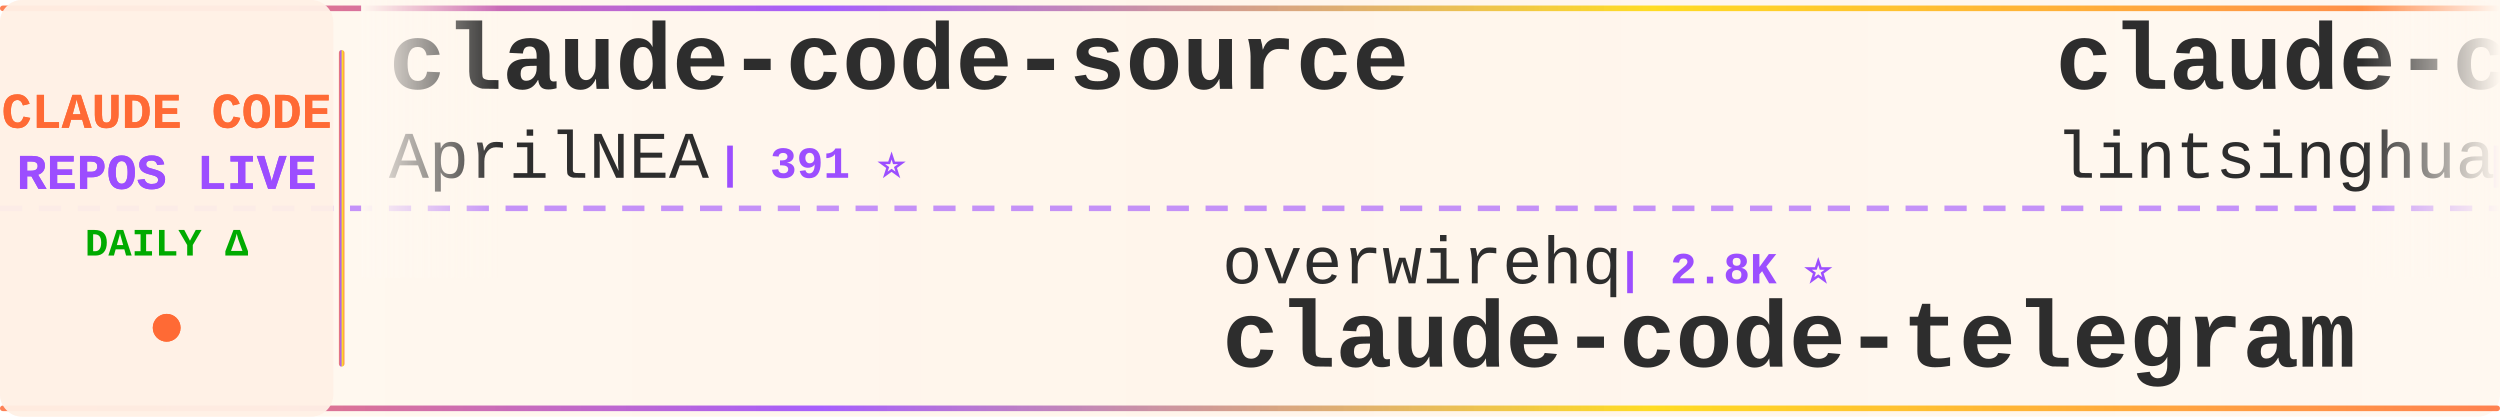
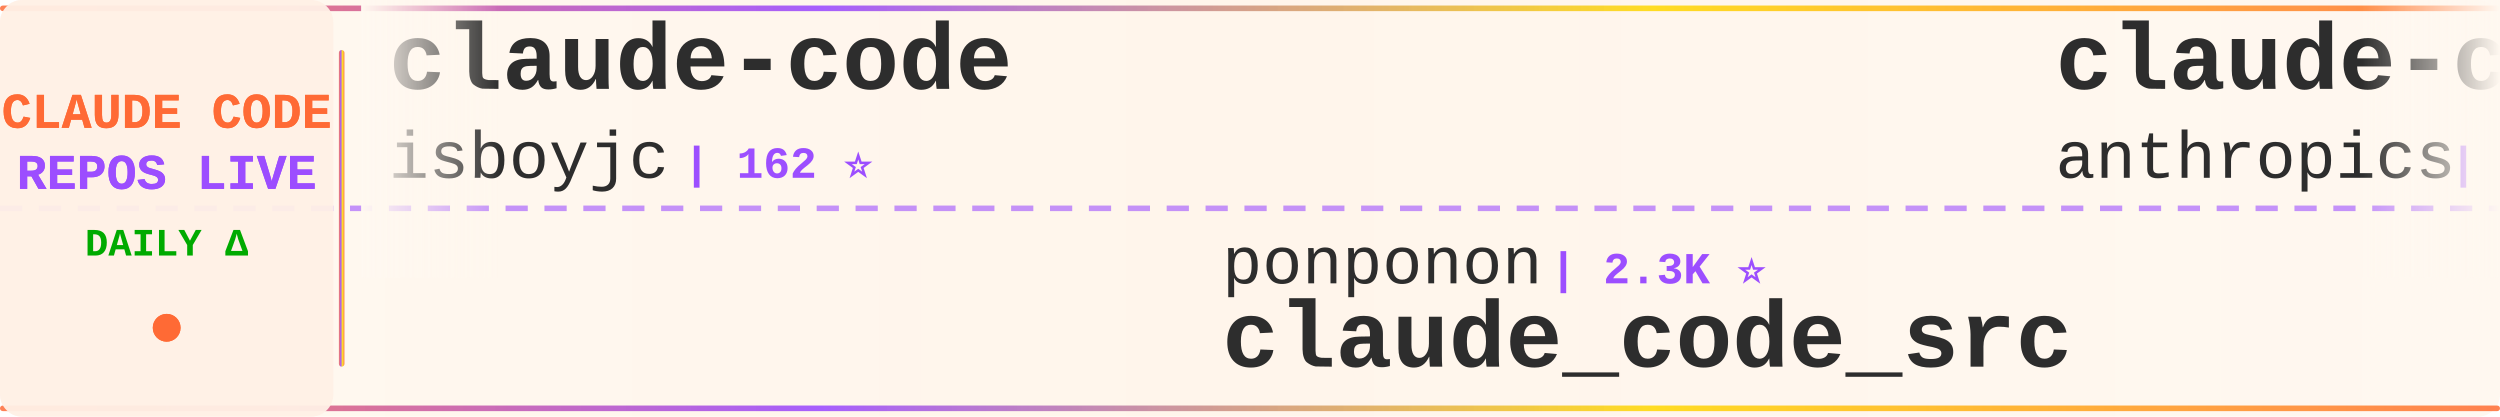
<svg xmlns="http://www.w3.org/2000/svg" width="900" height="150">
  <defs>
    <linearGradient id="tickerBg" x1="0%" y1="0%" x2="100%" y2="0%">
      <stop offset="0%" style="stop-color:#fff8f0;stop-opacity:0.98" />
      <stop offset="50%" style="stop-color:#fff5eb;stop-opacity:1" />
      <stop offset="100%" style="stop-color:#fff8f0;stop-opacity:0.98" />
    </linearGradient>
    <linearGradient id="borderGrad" x1="0%" y1="0%" x2="100%" y2="0%">
      <stop offset="0%" style="stop-color:#FF6B35;stop-opacity:0.85">
        <animate attributeName="stop-opacity" values="0.85;1;0.85" dur="2s" repeatCount="indefinite" />
      </stop>
      <stop offset="33%" style="stop-color:#9C4EFF;stop-opacity:0.9">
        <animate attributeName="stop-opacity" values="0.9;1;0.9" dur="2.2s" repeatCount="indefinite" />
      </stop>
      <stop offset="66%" style="stop-color:#FFD700;stop-opacity:0.85">
        <animate attributeName="stop-opacity" values="0.85;1;0.85" dur="1.8s" repeatCount="indefinite" />
      </stop>
      <stop offset="100%" style="stop-color:#FF6B35;stop-opacity:0.85">
        <animate attributeName="stop-opacity" values="0.85;1;0.85" dur="2s" repeatCount="indefinite" />
      </stop>
    </linearGradient>
    <filter id="textGlow">
      <feGaussianBlur stdDeviation="0.15" result="coloredBlur" />
      <feMerge>
        <feMergeNode in="coloredBlur" />
        <feMergeNode in="SourceGraphic" />
      </feMerge>
    </filter>
    <filter id="metricGlow">
      <feGaussianBlur stdDeviation="0.2" result="coloredBlur" />
      <feMerge>
        <feMergeNode in="coloredBlur" />
        <feMergeNode in="SourceGraphic" />
      </feMerge>
    </filter>
    <linearGradient id="leftFade" x1="0%" y1="0%" x2="100%" y2="0%">
      <stop offset="0%" style="stop-color:#fff8f0;stop-opacity:1" />
      <stop offset="100%" style="stop-color:#fff8f0;stop-opacity:0" />
    </linearGradient>
    <linearGradient id="rightFade" x1="0%" y1="0%" x2="100%" y2="0%">
      <stop offset="0%" style="stop-color:#fff8f0;stop-opacity:0" />
      <stop offset="100%" style="stop-color:#fff8f0;stop-opacity:1" />
    </linearGradient>
  </defs>
  <rect width="900" height="150" fill="url(#tickerBg)" rx="8" />
  <rect x="0" y="2" width="900" height="2" fill="url(#borderGrad)" rx="1" />
  <rect x="0" y="146" width="900" height="2" fill="url(#borderGrad)" rx="1" />
  <line x1="0" y1="75" x2="900" y2="75" stroke="#9C4EFF" stroke-width="2" stroke-dasharray="8 6" opacity="0.6" />
  <rect x="0" y="0" width="120" height="150" fill="#fff0e6" opacity="0.95" rx="8" />
  <text x="60" y="46" font-family="'Courier New', monospace" font-size="18" font-weight="bold" fill="#FF6B35" text-anchor="middle" filter="url(#textGlow)">
    CLAUDE CODE
  </text>
  <text x="60" y="68" font-family="'Courier New', monospace" font-size="18" font-weight="bold" fill="#9C4EFF" text-anchor="middle" filter="url(#textGlow)">
    REPOS LIVE
  </text>
  <text x="60" y="92" font-family="'Courier New', monospace" font-size="14" font-weight="bold" fill="#00aa00" text-anchor="middle">
    DAILY Δ
  </text>
  <circle cx="60" cy="118" r="5" fill="#FF6B35" filter="url(#metricGlow)">
    <animate attributeName="r" values="4;6;4" dur="1.5s" repeatCount="indefinite" />
    <animate attributeName="opacity" values="0.6;1;0.6" dur="1.5s" repeatCount="indefinite" />
  </circle>
  <rect x="122" y="18" width="2" height="114" fill="url(#borderGrad)" rx="1" />
  <clipPath id="tickerClip">
    <rect x="130" y="0" width="770" height="150" />
  </clipPath>
  <g clip-path="url(#tickerClip)">
    <g id="tickerItems">
      <animateTransform attributeName="transform" attributeType="XML" type="translate" from="0 0" to="-3000 0" dur="54s" repeatCount="indefinite" />
      <g transform="translate(0, 0)">
-         <text x="140" y="32" font-family="'Courier New', monospace" font-size="34" font-weight="bold" fill="#2d2d2d">claude-code-source</text>
-         <text x="140" y="64" font-family="'Courier New', monospace" font-size="24" font-weight="normal" fill="#2d2d2d" opacity="1.0">AprilNEA</text>
-         <text x="258" y="64" font-family="'Courier New', monospace" font-size="16" font-weight="bold" fill="#9C4EFF"> | 391 ⭐</text>
+         <text x="140" y="32" font-family="'Courier New', monospace" font-size="34" font-weight="bold" fill="#2d2d2d">claude-code</text>
+         <text x="140" y="64" font-family="'Courier New', monospace" font-size="24" font-weight="normal" fill="#2d2d2d" opacity="1.0">isboyjc</text>
+         <text x="246" y="64" font-family="'Courier New', monospace" font-size="16" font-weight="bold" fill="#9C4EFF"> | 162 ⭐</text>
      </g>
      <g transform="translate(300, 0)">
-         <text x="140" y="102" font-family="'Courier New', monospace" font-size="24" font-weight="normal" fill="#2d2d2d" opacity="1.0">overwirehq</text>
-         <text x="282" y="102" font-family="'Courier New', monospace" font-size="16" font-weight="bold" fill="#9C4EFF"> | 2.8K ⭐</text>
-         <text x="140" y="132" font-family="'Courier New', monospace" font-size="34" font-weight="bold" fill="#2d2d2d">claude-code-telegram</text>
+         <text x="140" y="102" font-family="'Courier New', monospace" font-size="24" font-weight="normal" fill="#2d2d2d" opacity="1.0">ponponon</text>
+         <text x="258" y="102" font-family="'Courier New', monospace" font-size="16" font-weight="bold" fill="#9C4EFF"> | 2.3K ⭐</text>
+         <text x="140" y="132" font-family="'Courier New', monospace" font-size="34" font-weight="bold" fill="#2d2d2d">claude_code_src</text>
      </g>
      <g transform="translate(600, 0)">
-         <text x="140" y="32" font-family="'Courier New', monospace" font-size="34" font-weight="bold" fill="#2d2d2d">claude-code-book</text>
-         <text x="140" y="64" font-family="'Courier New', monospace" font-size="24" font-weight="normal" fill="#2d2d2d" opacity="1.0">lintsinghua</text>
-         <text x="294" y="64" font-family="'Courier New', monospace" font-size="16" font-weight="bold" fill="#9C4EFF"> | 4.3K ⭐ +4</text>
+         <text x="140" y="32" font-family="'Courier New', monospace" font-size="34" font-weight="bold" fill="#2d2d2d">claude-code-base-action</text>
+         <text x="140" y="64" font-family="'Courier New', monospace" font-size="24" font-weight="normal" fill="#2d2d2d" opacity="1.0">anthropics</text>
+         <text x="282" y="64" font-family="'Courier New', monospace" font-size="16" font-weight="bold" fill="#9C4EFF"> | 986 ⭐ +1</text>
      </g>
      <g transform="translate(900, 0)">
-         <text x="140" y="102" font-family="'Courier New', monospace" font-size="24" font-weight="normal" fill="#2d2d2d" opacity="1.0">ccplugins</text>
-         <text x="270" y="102" font-family="'Courier New', monospace" font-size="16" font-weight="bold" fill="#9C4EFF"> | 947 ⭐</text>
-         <text x="140" y="132" font-family="'Courier New', monospace" font-size="34" font-weight="bold" fill="#2d2d2d">awesome-claude-code-plug...</text>
+         <text x="140" y="102" font-family="'Courier New', monospace" font-size="24" font-weight="normal" fill="#2d2d2d" opacity="1.0">hangsman</text>
+         <text x="258" y="102" font-family="'Courier New', monospace" font-size="16" font-weight="bold" fill="#9C4EFF"> | 795 ⭐</text>
+         <text x="140" y="132" font-family="'Courier New', monospace" font-size="34" font-weight="bold" fill="#2d2d2d">claude-code-source</text>
      </g>
      <g transform="translate(1200, 0)">
-         <text x="140" y="32" font-family="'Courier New', monospace" font-size="34" font-weight="bold" fill="#2d2d2d">claude-code-best-practic...</text>
-         <text x="140" y="64" font-family="'Courier New', monospace" font-size="24" font-weight="normal" fill="#2d2d2d" opacity="1.0">shanraisshan</text>
-         <text x="306" y="64" font-family="'Courier New', monospace" font-size="16" font-weight="bold" fill="#9C4EFF"> | 66.1K ⭐ -1</text>
+         <text x="140" y="32" font-family="'Courier New', monospace" font-size="34" font-weight="bold" fill="#2d2d2d">claude-code-infrastructu...</text>
+         <text x="140" y="64" font-family="'Courier New', monospace" font-size="24" font-weight="normal" fill="#2d2d2d" opacity="1.0">diet103</text>
+         <text x="246" y="64" font-family="'Courier New', monospace" font-size="16" font-weight="bold" fill="#9C4EFF"> | 10.0K ⭐ +1</text>
      </g>
      <g transform="translate(1500, 0)">
-         <text x="140" y="102" font-family="'Courier New', monospace" font-size="24" font-weight="normal" fill="#2d2d2d" opacity="1.0">chauncygu</text>
-         <text x="270" y="102" font-family="'Courier New', monospace" font-size="16" font-weight="bold" fill="#9C4EFF"> | 2.8K ⭐ -1</text>
-         <text x="140" y="132" font-family="'Courier New', monospace" font-size="34" font-weight="bold" fill="#2d2d2d">collection-claude-code-s...</text>
+         <text x="140" y="102" font-family="'Courier New', monospace" font-size="24" font-weight="normal" fill="#2d2d2d" opacity="1.0">freestylefly</text>
+         <text x="306" y="102" font-family="'Courier New', monospace" font-size="16" font-weight="bold" fill="#9C4EFF"> | 131 ⭐</text>
+         <text x="140" y="132" font-family="'Courier New', monospace" font-size="34" font-weight="bold" fill="#2d2d2d">claude-code</text>
      </g>
      <g transform="translate(1800, 0)">
-         <text x="140" y="32" font-family="'Courier New', monospace" font-size="34" font-weight="bold" fill="#2d2d2d">awesome-claude-code-suba...</text>
-         <text x="140" y="64" font-family="'Courier New', monospace" font-size="24" font-weight="normal" fill="#2d2d2d" opacity="1.0">VoltAgent</text>
-         <text x="270" y="64" font-family="'Courier New', monospace" font-size="16" font-weight="bold" fill="#9C4EFF"> | 25.2K ⭐ +7</text>
+         <text x="140" y="32" font-family="'Courier New', monospace" font-size="34" font-weight="bold" fill="#2d2d2d">claude-code-settings</text>
+         <text x="140" y="64" font-family="'Courier New', monospace" font-size="24" font-weight="normal" fill="#2d2d2d" opacity="1.0">feiskyer</text>
+         <text x="258" y="64" font-family="'Courier New', monospace" font-size="16" font-weight="bold" fill="#9C4EFF"> | 1.7K ⭐</text>
      </g>
      <g transform="translate(2100, 0)">
-         <text x="140" y="102" font-family="'Courier New', monospace" font-size="24" font-weight="normal" fill="#2d2d2d" opacity="1.0">huangjia2019</text>
-         <text x="306" y="102" font-family="'Courier New', monospace" font-size="16" font-weight="bold" fill="#9C4EFF"> | 1.1K ⭐</text>
-         <text x="140" y="132" font-family="'Courier New', monospace" font-size="34" font-weight="bold" fill="#2d2d2d">claude-code-engineering</text>
+         <text x="140" y="102" font-family="'Courier New', monospace" font-size="24" font-weight="normal" fill="#2d2d2d" opacity="1.0">1rgs</text>
+         <text x="210" y="102" font-family="'Courier New', monospace" font-size="16" font-weight="bold" fill="#9C4EFF"> | 3.8K ⭐</text>
+         <text x="140" y="132" font-family="'Courier New', monospace" font-size="34" font-weight="bold" fill="#2d2d2d">claude-code-proxy</text>
      </g>
      <g transform="translate(2400, 0)">
-         <text x="140" y="32" font-family="'Courier New', monospace" font-size="34" font-weight="bold" fill="#2d2d2d">claude-code-infrastructu...</text>
-         <text x="140" y="64" font-family="'Courier New', monospace" font-size="24" font-weight="normal" fill="#2d2d2d" opacity="1.0">diet103</text>
-         <text x="246" y="64" font-family="'Courier New', monospace" font-size="16" font-weight="bold" fill="#9C4EFF"> | 10.0K ⭐</text>
+         <text x="140" y="32" font-family="'Courier New', monospace" font-size="34" font-weight="bold" fill="#2d2d2d">claude-code-video-toolki...</text>
+         <text x="140" y="64" font-family="'Courier New', monospace" font-size="24" font-weight="normal" fill="#2d2d2d" opacity="1.0">digitalsamba</text>
+         <text x="306" y="64" font-family="'Courier New', monospace" font-size="16" font-weight="bold" fill="#9C4EFF"> | 2.1K ⭐ +2</text>
      </g>
      <g transform="translate(2700, 0)">
-         <text x="140" y="102" font-family="'Courier New', monospace" font-size="24" font-weight="normal" fill="#2d2d2d" opacity="1.0">edmund-io</text>
-         <text x="270" y="102" font-family="'Courier New', monospace" font-size="16" font-weight="bold" fill="#9C4EFF"> | 1.5K ⭐ +1</text>
-         <text x="140" y="132" font-family="'Courier New', monospace" font-size="34" font-weight="bold" fill="#2d2d2d">edmunds-claude-code</text>
+         <text x="140" y="102" font-family="'Courier New', monospace" font-size="24" font-weight="normal" fill="#2d2d2d" opacity="1.0">WorldFlowAI</text>
+         <text x="294" y="102" font-family="'Courier New', monospace" font-size="16" font-weight="bold" fill="#9C4EFF"> | 3.3K ⭐ +17</text>
+         <text x="140" y="132" font-family="'Courier New', monospace" font-size="34" font-weight="bold" fill="#2d2d2d">everything-claude-code</text>
      </g>
      <g transform="translate(3000, 0)">
-         <text x="140" y="32" font-family="'Courier New', monospace" font-size="34" font-weight="bold" fill="#2d2d2d">claude-code-source</text>
-         <text x="140" y="64" font-family="'Courier New', monospace" font-size="24" font-weight="normal" fill="#2d2d2d" opacity="1.0">AprilNEA</text>
-         <text x="258" y="64" font-family="'Courier New', monospace" font-size="16" font-weight="bold" fill="#9C4EFF"> | 391 ⭐</text>
+         <text x="140" y="32" font-family="'Courier New', monospace" font-size="34" font-weight="bold" fill="#2d2d2d">claude-code</text>
+         <text x="140" y="64" font-family="'Courier New', monospace" font-size="24" font-weight="normal" fill="#2d2d2d" opacity="1.0">isboyjc</text>
+         <text x="246" y="64" font-family="'Courier New', monospace" font-size="16" font-weight="bold" fill="#9C4EFF"> | 162 ⭐</text>
      </g>
      <g transform="translate(3300, 0)">
-         <text x="140" y="102" font-family="'Courier New', monospace" font-size="24" font-weight="normal" fill="#2d2d2d" opacity="1.0">overwirehq</text>
-         <text x="282" y="102" font-family="'Courier New', monospace" font-size="16" font-weight="bold" fill="#9C4EFF"> | 2.8K ⭐</text>
-         <text x="140" y="132" font-family="'Courier New', monospace" font-size="34" font-weight="bold" fill="#2d2d2d">claude-code-telegram</text>
+         <text x="140" y="102" font-family="'Courier New', monospace" font-size="24" font-weight="normal" fill="#2d2d2d" opacity="1.0">ponponon</text>
+         <text x="258" y="102" font-family="'Courier New', monospace" font-size="16" font-weight="bold" fill="#9C4EFF"> | 2.3K ⭐</text>
+         <text x="140" y="132" font-family="'Courier New', monospace" font-size="34" font-weight="bold" fill="#2d2d2d">claude_code_src</text>
      </g>
      <g transform="translate(3600, 0)">
-         <text x="140" y="32" font-family="'Courier New', monospace" font-size="34" font-weight="bold" fill="#2d2d2d">claude-code-book</text>
-         <text x="140" y="64" font-family="'Courier New', monospace" font-size="24" font-weight="normal" fill="#2d2d2d" opacity="1.0">lintsinghua</text>
-         <text x="294" y="64" font-family="'Courier New', monospace" font-size="16" font-weight="bold" fill="#9C4EFF"> | 4.3K ⭐ +4</text>
+         <text x="140" y="32" font-family="'Courier New', monospace" font-size="34" font-weight="bold" fill="#2d2d2d">claude-code-base-action</text>
+         <text x="140" y="64" font-family="'Courier New', monospace" font-size="24" font-weight="normal" fill="#2d2d2d" opacity="1.0">anthropics</text>
+         <text x="282" y="64" font-family="'Courier New', monospace" font-size="16" font-weight="bold" fill="#9C4EFF"> | 986 ⭐ +1</text>
      </g>
      <g transform="translate(3900, 0)">
-         <text x="140" y="102" font-family="'Courier New', monospace" font-size="24" font-weight="normal" fill="#2d2d2d" opacity="1.0">ccplugins</text>
-         <text x="270" y="102" font-family="'Courier New', monospace" font-size="16" font-weight="bold" fill="#9C4EFF"> | 947 ⭐</text>
-         <text x="140" y="132" font-family="'Courier New', monospace" font-size="34" font-weight="bold" fill="#2d2d2d">awesome-claude-code-plug...</text>
+         <text x="140" y="102" font-family="'Courier New', monospace" font-size="24" font-weight="normal" fill="#2d2d2d" opacity="1.0">hangsman</text>
+         <text x="258" y="102" font-family="'Courier New', monospace" font-size="16" font-weight="bold" fill="#9C4EFF"> | 795 ⭐</text>
+         <text x="140" y="132" font-family="'Courier New', monospace" font-size="34" font-weight="bold" fill="#2d2d2d">claude-code-source</text>
      </g>
    </g>
  </g>
  <rect x="130" y="0" width="50" height="100" fill="url(#leftFade)" />
  <rect x="850" y="0" width="50" height="100" fill="url(#rightFade)" />
</svg>
